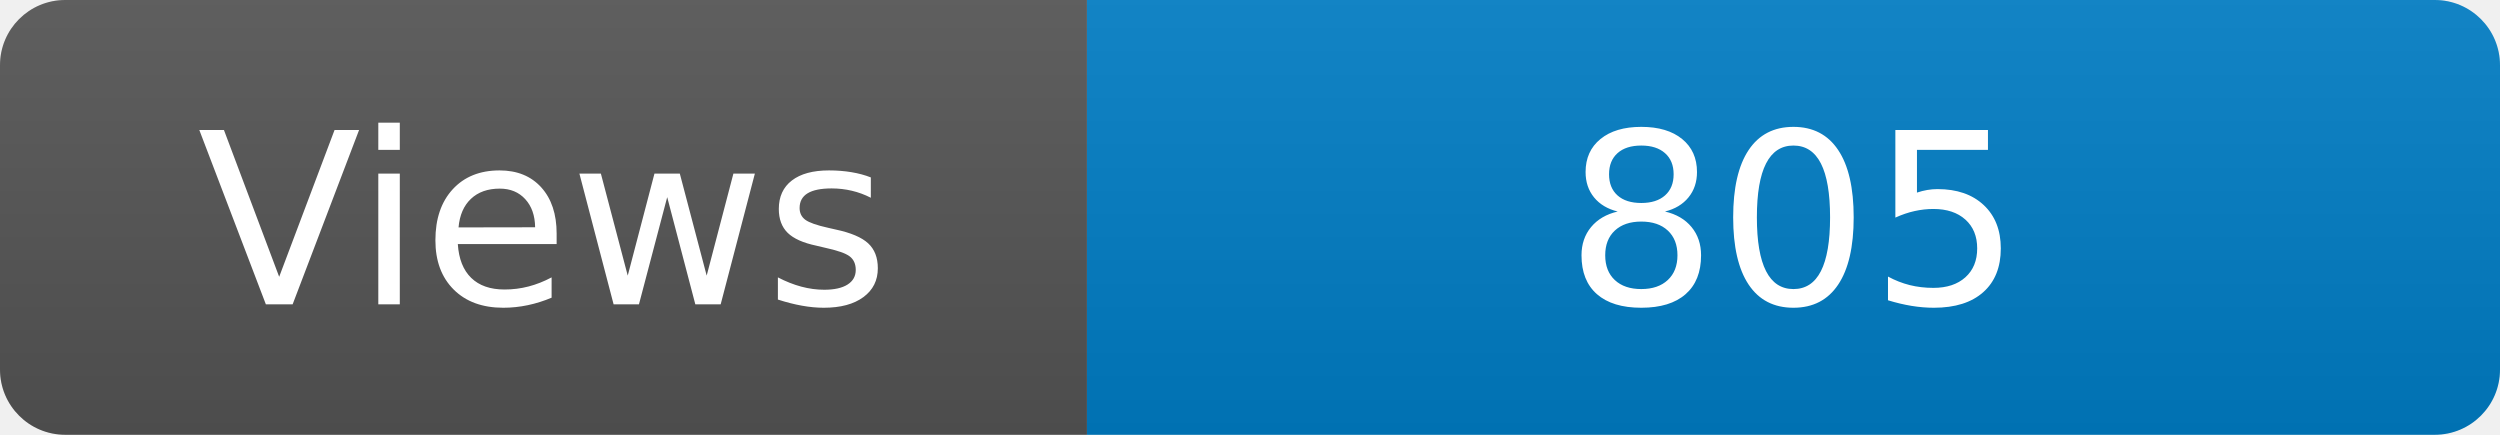
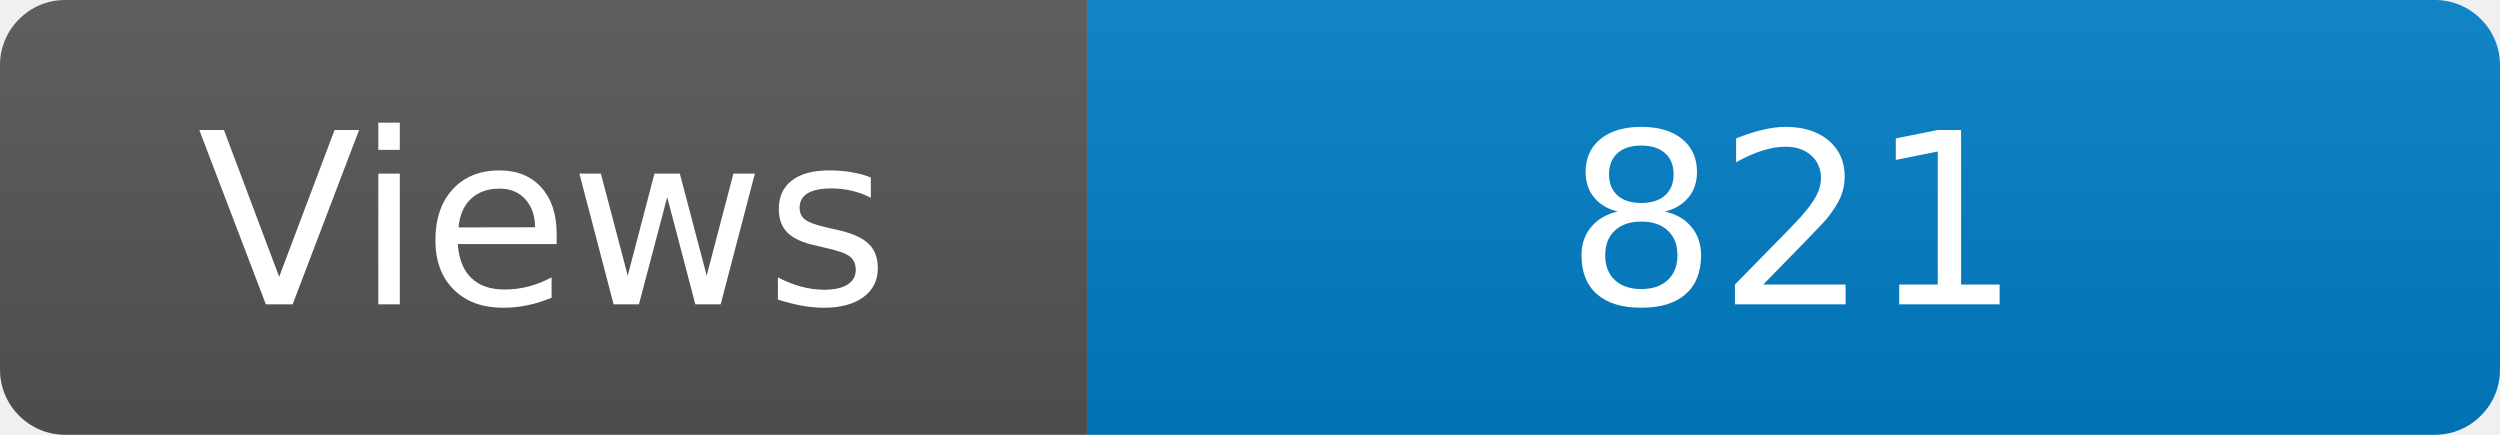
<svg xmlns="http://www.w3.org/2000/svg" width="115" height="20" role="img" aria-label="Maintained?: yes">
  <linearGradient id="s" x2="0" y2="100%">
    <stop offset="0" stop-color="#bbb" stop-opacity=".1" />
    <stop offset="1" stop-opacity=".1" />
  </linearGradient>
  <clipPath id="r">
    <rect width="115" height="20" rx="3" fill="#fff" />
  </clipPath>
  <g clip-path="url(#r)">
    <rect width="50" height="20" fill="#555" />
    <rect x="50" width="160" height="20" fill="#007ec6" />
    <rect width="115" height="20" fill="url(#s)" />
  </g>
  <g fill="#fff" text-anchor="middle" font-family="Verdana,Geneva,DejaVu Sans,sans-serif" font-size="110">
    <text x="250" y="140" transform="scale(.1)" fill="#fff">Views</text>
-     <text x="825" y="140" transform="scale(.1)" fill="#fff">805</text>
+     <text x="825" y="140" transform="scale(.1)" fill="#fff">821</text>
  </g>
</svg>
